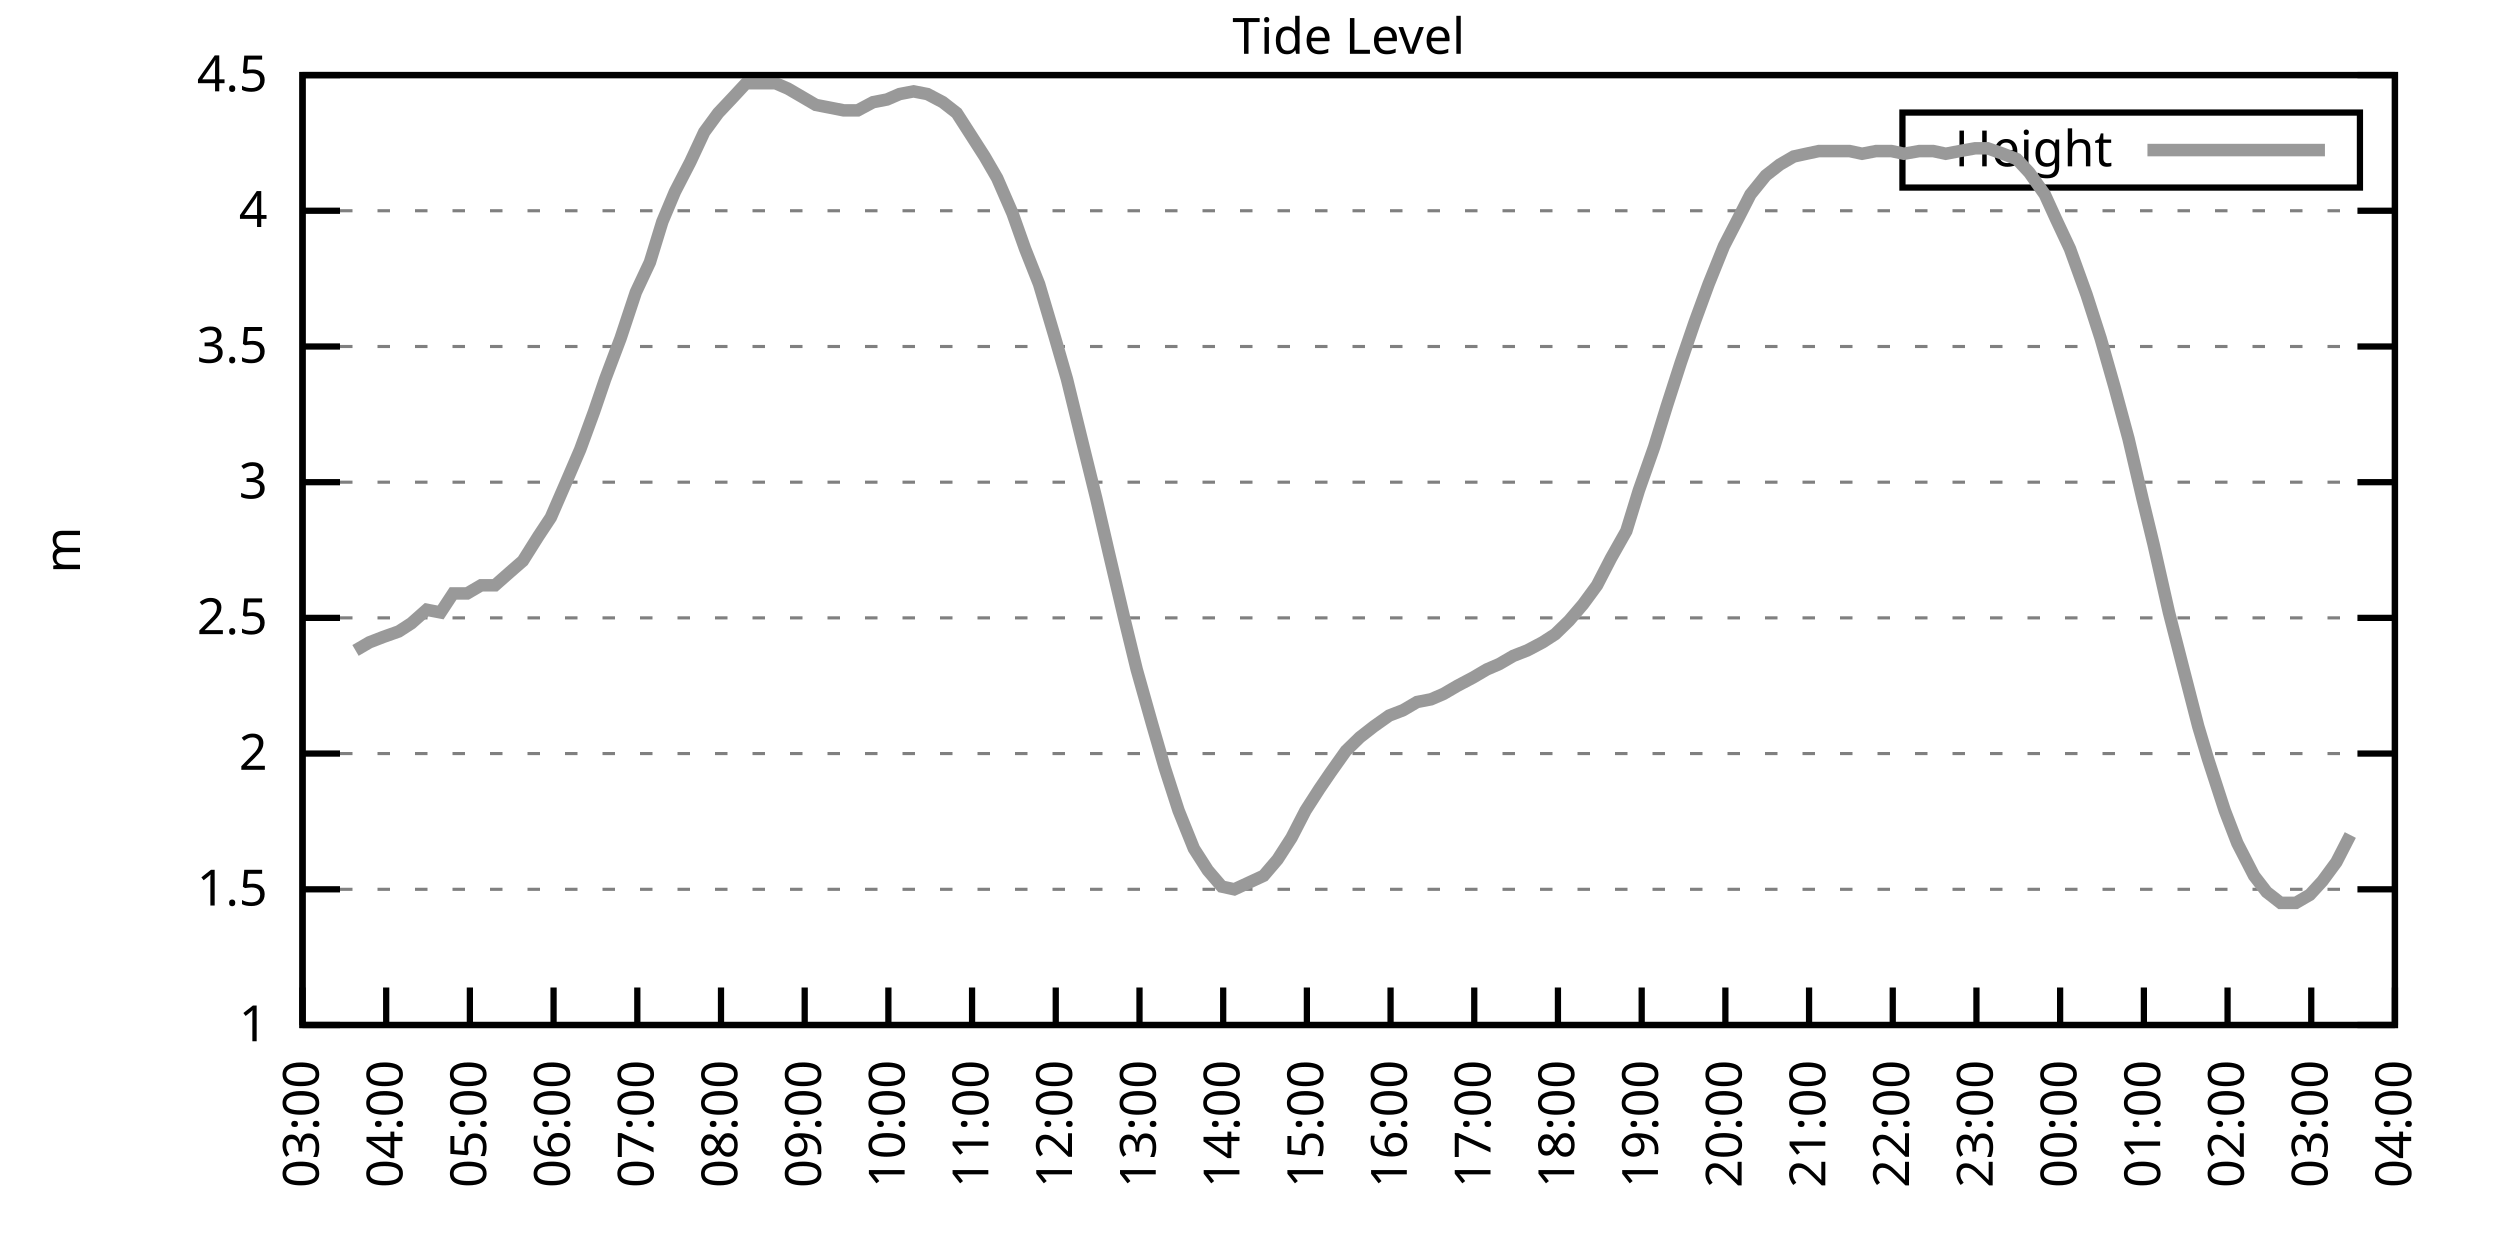
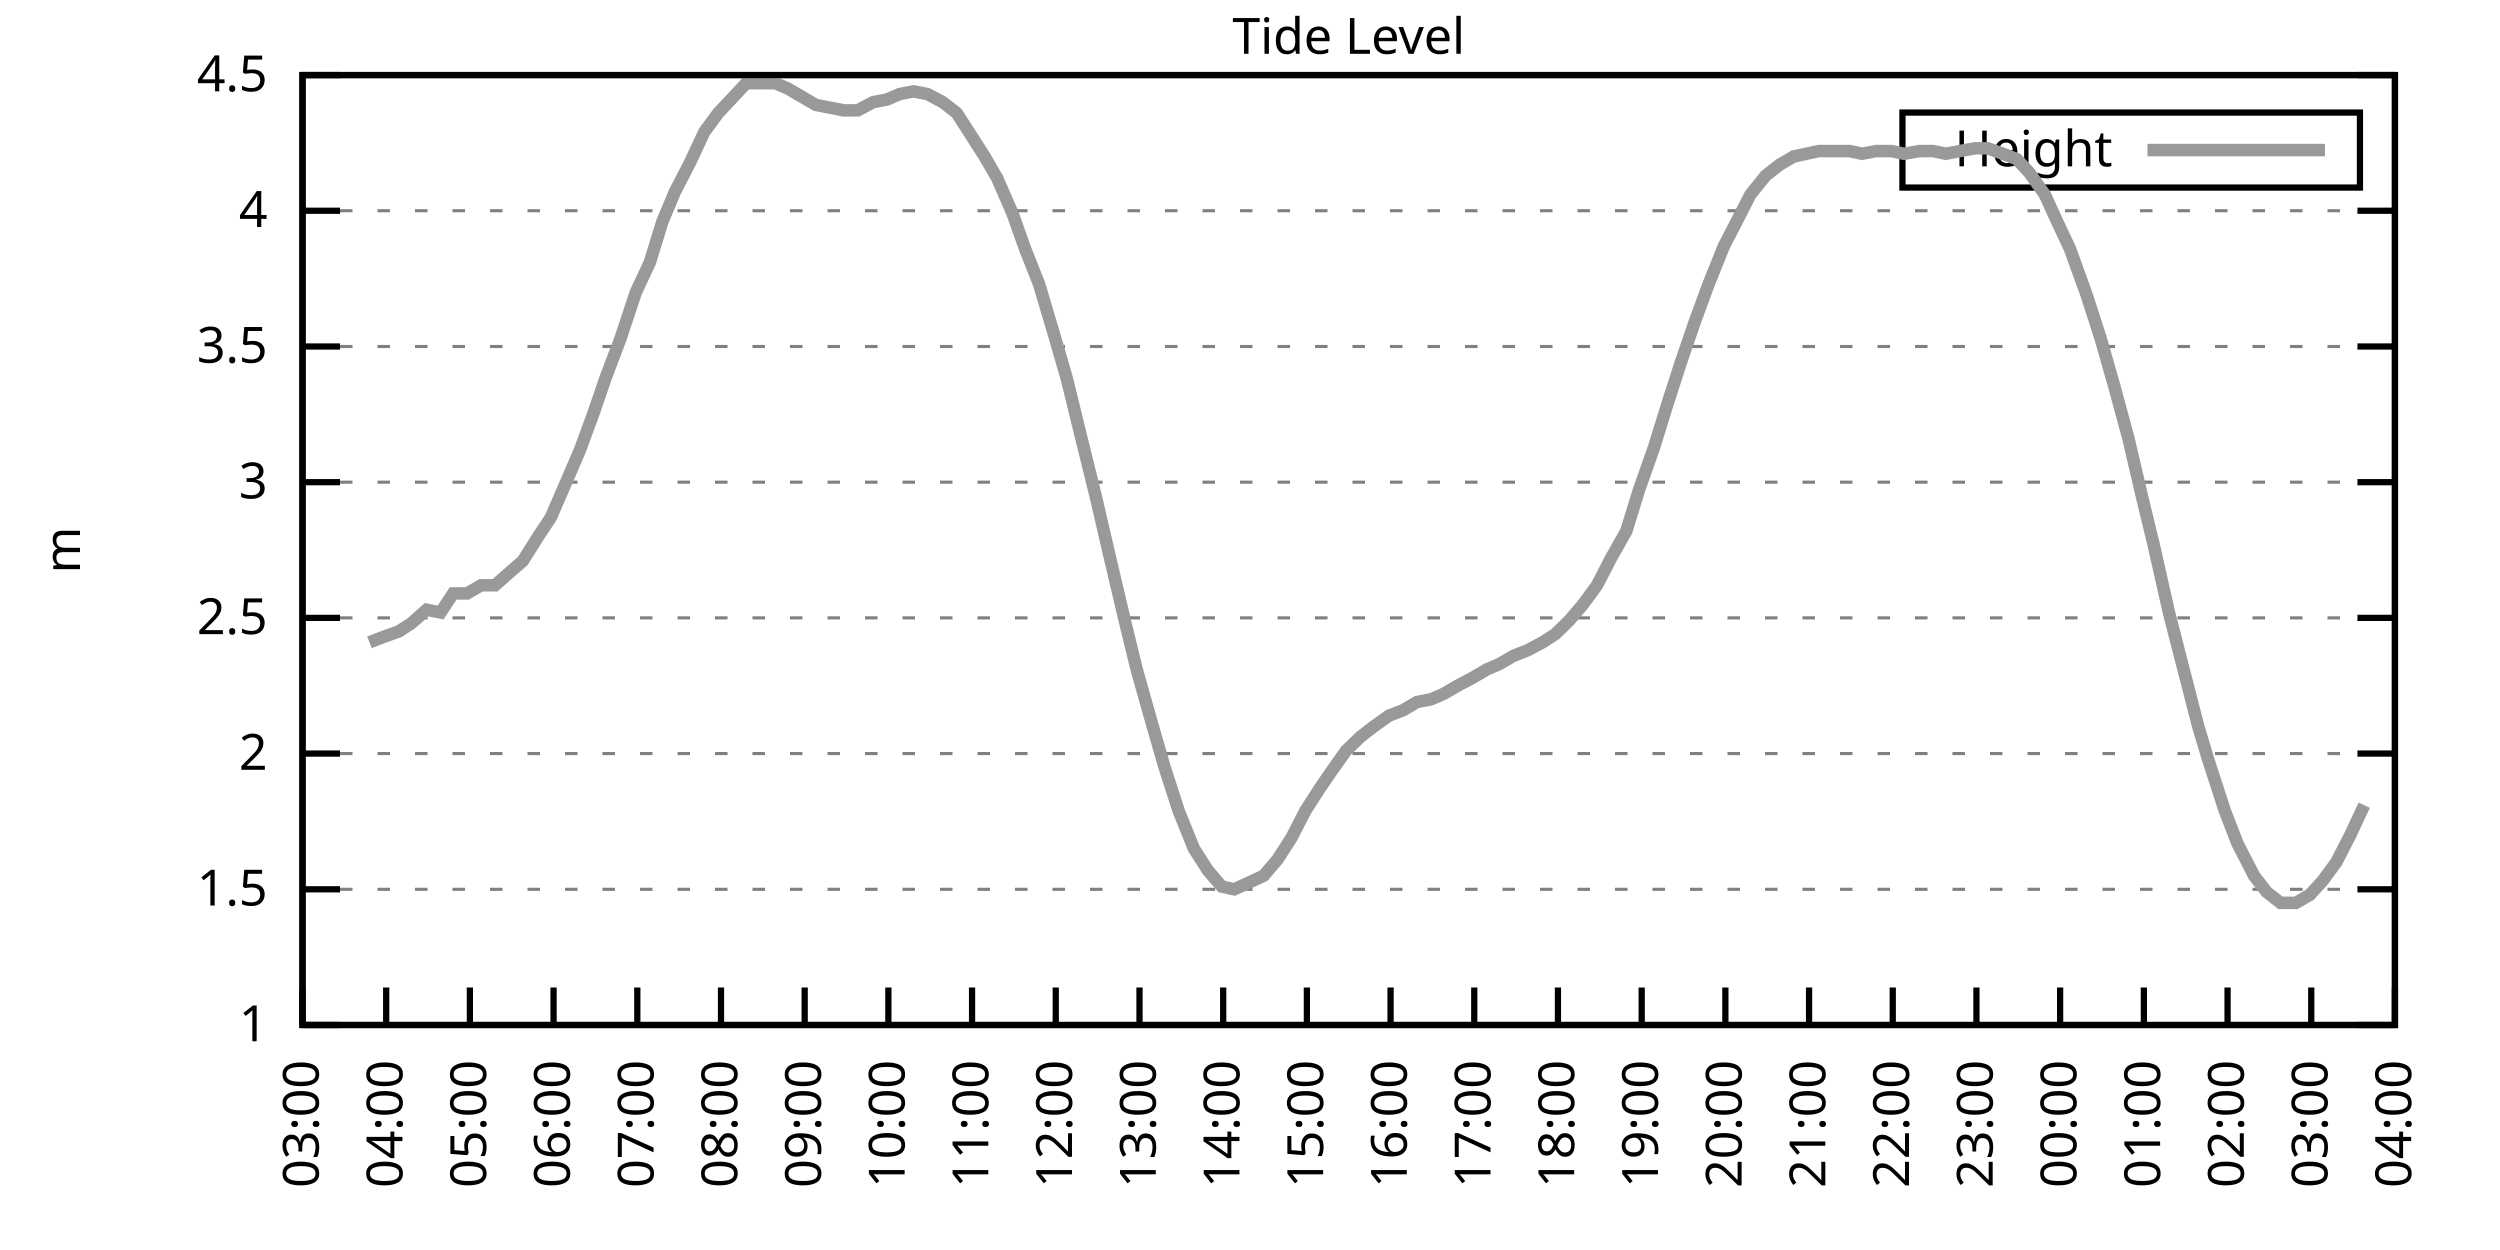
<svg xmlns="http://www.w3.org/2000/svg" xmlns:xlink="http://www.w3.org/1999/xlink" width="400" height="200" viewBox="0 0 400 200">
  <g id="gnuplot_canvas">
    <rect x="0" y="0" width="400" height="200" fill="none" />
    <defs>
      <circle id="gpDot" r="0.5" stroke-width="0.5" stroke="currentColor" />
      <path id="gpPt0" stroke-width="0.333" stroke="currentColor" d="M-1,0 h2 M0,-1 v2" />
      <path id="gpPt1" stroke-width="0.333" stroke="currentColor" d="M-1,-1 L1,1 M1,-1 L-1,1" />
      <path id="gpPt2" stroke-width="0.333" stroke="currentColor" d="M-1,0 L1,0 M0,-1 L0,1 M-1,-1 L1,1 M-1,1 L1,-1" />
      <rect id="gpPt3" stroke-width="0.333" stroke="currentColor" x="-1" y="-1" width="2" height="2" />
      <rect id="gpPt4" stroke-width="0.333" stroke="currentColor" fill="currentColor" x="-1" y="-1" width="2" height="2" />
      <circle id="gpPt5" stroke-width="0.333" stroke="currentColor" cx="0" cy="0" r="1" />
      <use xlink:href="#gpPt5" id="gpPt6" fill="currentColor" stroke="none" />
      <path id="gpPt7" stroke-width="0.333" stroke="currentColor" d="M0,-1.33 L-1.33,0.67 L1.33,0.67 z" />
      <use xlink:href="#gpPt7" id="gpPt8" fill="currentColor" stroke="none" />
      <use xlink:href="#gpPt7" id="gpPt9" stroke="currentColor" transform="rotate(180)" />
      <use xlink:href="#gpPt9" id="gpPt10" fill="currentColor" stroke="none" />
      <use xlink:href="#gpPt3" id="gpPt11" stroke="currentColor" transform="rotate(45)" />
      <use xlink:href="#gpPt11" id="gpPt12" fill="currentColor" stroke="none" />
      <path id="gpPt13" stroke-width="0.333" stroke="currentColor" d="M0,1.330 L1.265,0.411 L0.782,-1.067 L-0.782,-1.076 L-1.265,0.411 z" />
      <use xlink:href="#gpPt13" id="gpPt14" fill="currentColor" stroke="none" />
      <filter id="textbox" filterUnits="objectBoundingBox" x="0" y="0" height="1" width="1">
        <feFlood flood-color="white" flood-opacity="1" result="bgnd" />
        <feComposite in="SourceGraphic" in2="bgnd" operator="atop" />
      </filter>
      <filter id="greybox" filterUnits="objectBoundingBox" x="0" y="0" height="1" width="1">
        <feFlood flood-color="lightgrey" flood-opacity="1" result="grey" />
        <feComposite in="SourceGraphic" in2="grey" operator="atop" />
      </filter>
    </defs>
    <g fill="none" color="white" stroke="currentColor" stroke-width="1.00" stroke-linecap="butt" stroke-linejoin="miter">
</g>
    <g fill="none" color="black" stroke="currentColor" stroke-width="1.00" stroke-linecap="butt" stroke-linejoin="miter">
      <g stroke="none" shape-rendering="crispEdges">
        <polygon fill="rgb(255, 255, 255)" points="48.40,164.00 383.18,164.00 383.18,12.02 48.40,12.02 " />
      </g>
    </g>
    <g fill="none" color="black" stroke="currentColor" stroke-width="1.00" stroke-linecap="butt" stroke-linejoin="miter">
</g>
    <g fill="none" color="black" stroke="black" stroke-width="0.50" stroke-linecap="butt" stroke-linejoin="miter">
</g>
    <g fill="none" color="gray" stroke="currentColor" stroke-width="0.50" stroke-linecap="butt" stroke-linejoin="miter">
      <path stroke="gray" stroke-dasharray="2,4" class="gridline" d="M48.40,164.00 L383.19,164.00  " />
    </g>
    <g fill="none" color="gray" stroke="gray" stroke-width="1.00" stroke-linecap="butt" stroke-linejoin="miter">
</g>
    <g fill="none" color="black" stroke="currentColor" stroke-width="1.00" stroke-linecap="butt" stroke-linejoin="miter">
      <path stroke="black" d="M48.40,164.00 L54.40,164.00 M383.19,164.00 L377.19,164.00  " />
      <g transform="translate(42.80,166.60)" stroke="none" fill="black" font-family="Sans" font-size="8.00" text-anchor="end">
        <text>
          <tspan font-family="Sans"> 1</tspan>
        </text>
      </g>
    </g>
    <g fill="none" color="black" stroke="currentColor" stroke-width="1.00" stroke-linecap="butt" stroke-linejoin="miter">
</g>
    <g fill="none" color="black" stroke="black" stroke-width="0.50" stroke-linecap="butt" stroke-linejoin="miter">
</g>
    <g fill="none" color="gray" stroke="currentColor" stroke-width="0.50" stroke-linecap="butt" stroke-linejoin="miter">
      <path stroke="gray" stroke-dasharray="2,4" class="gridline" d="M48.40,142.29 L383.19,142.29  " />
    </g>
    <g fill="none" color="gray" stroke="gray" stroke-width="1.00" stroke-linecap="butt" stroke-linejoin="miter">
</g>
    <g fill="none" color="black" stroke="currentColor" stroke-width="1.00" stroke-linecap="butt" stroke-linejoin="miter">
      <path stroke="black" d="M48.40,142.29 L54.40,142.29 M383.19,142.29 L377.19,142.29  " />
      <g transform="translate(42.80,144.89)" stroke="none" fill="black" font-family="Sans" font-size="8.00" text-anchor="end">
        <text>
          <tspan font-family="Sans"> 1.5</tspan>
        </text>
      </g>
    </g>
    <g fill="none" color="black" stroke="currentColor" stroke-width="1.00" stroke-linecap="butt" stroke-linejoin="miter">
</g>
    <g fill="none" color="black" stroke="black" stroke-width="0.50" stroke-linecap="butt" stroke-linejoin="miter">
</g>
    <g fill="none" color="gray" stroke="currentColor" stroke-width="0.50" stroke-linecap="butt" stroke-linejoin="miter">
      <path stroke="gray" stroke-dasharray="2,4" class="gridline" d="M48.40,120.57 L383.19,120.57  " />
    </g>
    <g fill="none" color="gray" stroke="gray" stroke-width="1.00" stroke-linecap="butt" stroke-linejoin="miter">
</g>
    <g fill="none" color="black" stroke="currentColor" stroke-width="1.00" stroke-linecap="butt" stroke-linejoin="miter">
      <path stroke="black" d="M48.40,120.57 L54.40,120.57 M383.19,120.57 L377.19,120.57  " />
      <g transform="translate(42.80,123.17)" stroke="none" fill="black" font-family="Sans" font-size="8.00" text-anchor="end">
        <text>
          <tspan font-family="Sans"> 2</tspan>
        </text>
      </g>
    </g>
    <g fill="none" color="black" stroke="currentColor" stroke-width="1.00" stroke-linecap="butt" stroke-linejoin="miter">
</g>
    <g fill="none" color="black" stroke="black" stroke-width="0.50" stroke-linecap="butt" stroke-linejoin="miter">
</g>
    <g fill="none" color="gray" stroke="currentColor" stroke-width="0.50" stroke-linecap="butt" stroke-linejoin="miter">
      <path stroke="gray" stroke-dasharray="2,4" class="gridline" d="M48.40,98.86 L383.19,98.86  " />
    </g>
    <g fill="none" color="gray" stroke="gray" stroke-width="1.00" stroke-linecap="butt" stroke-linejoin="miter">
</g>
    <g fill="none" color="black" stroke="currentColor" stroke-width="1.00" stroke-linecap="butt" stroke-linejoin="miter">
      <path stroke="black" d="M48.40,98.86 L54.40,98.86 M383.19,98.86 L377.19,98.86  " />
      <g transform="translate(42.80,101.46)" stroke="none" fill="black" font-family="Sans" font-size="8.00" text-anchor="end">
        <text>
          <tspan font-family="Sans"> 2.5</tspan>
        </text>
      </g>
    </g>
    <g fill="none" color="black" stroke="currentColor" stroke-width="1.00" stroke-linecap="butt" stroke-linejoin="miter">
</g>
    <g fill="none" color="black" stroke="black" stroke-width="0.50" stroke-linecap="butt" stroke-linejoin="miter">
</g>
    <g fill="none" color="gray" stroke="currentColor" stroke-width="0.50" stroke-linecap="butt" stroke-linejoin="miter">
      <path stroke="gray" stroke-dasharray="2,4" class="gridline" d="M48.40,77.15 L383.19,77.15  " />
    </g>
    <g fill="none" color="gray" stroke="gray" stroke-width="1.00" stroke-linecap="butt" stroke-linejoin="miter">
</g>
    <g fill="none" color="black" stroke="currentColor" stroke-width="1.00" stroke-linecap="butt" stroke-linejoin="miter">
      <path stroke="black" d="M48.40,77.15 L54.40,77.15 M383.19,77.15 L377.19,77.15  " />
      <g transform="translate(42.80,79.75)" stroke="none" fill="black" font-family="Sans" font-size="8.00" text-anchor="end">
        <text>
          <tspan font-family="Sans"> 3</tspan>
        </text>
      </g>
    </g>
    <g fill="none" color="black" stroke="currentColor" stroke-width="1.00" stroke-linecap="butt" stroke-linejoin="miter">
</g>
    <g fill="none" color="black" stroke="black" stroke-width="0.50" stroke-linecap="butt" stroke-linejoin="miter">
</g>
    <g fill="none" color="gray" stroke="currentColor" stroke-width="0.50" stroke-linecap="butt" stroke-linejoin="miter">
      <path stroke="gray" stroke-dasharray="2,4" class="gridline" d="M48.40,55.44 L383.19,55.44  " />
    </g>
    <g fill="none" color="gray" stroke="gray" stroke-width="1.00" stroke-linecap="butt" stroke-linejoin="miter">
</g>
    <g fill="none" color="black" stroke="currentColor" stroke-width="1.00" stroke-linecap="butt" stroke-linejoin="miter">
      <path stroke="black" d="M48.40,55.44 L54.40,55.44 M383.19,55.44 L377.19,55.44  " />
      <g transform="translate(42.80,58.04)" stroke="none" fill="black" font-family="Sans" font-size="8.00" text-anchor="end">
        <text>
          <tspan font-family="Sans"> 3.5</tspan>
        </text>
      </g>
    </g>
    <g fill="none" color="black" stroke="currentColor" stroke-width="1.00" stroke-linecap="butt" stroke-linejoin="miter">
</g>
    <g fill="none" color="black" stroke="black" stroke-width="0.50" stroke-linecap="butt" stroke-linejoin="miter">
</g>
    <g fill="none" color="gray" stroke="currentColor" stroke-width="0.50" stroke-linecap="butt" stroke-linejoin="miter">
      <path stroke="gray" stroke-dasharray="2,4" class="gridline" d="M48.40,33.72 L383.19,33.72  " />
    </g>
    <g fill="none" color="gray" stroke="gray" stroke-width="1.00" stroke-linecap="butt" stroke-linejoin="miter">
</g>
    <g fill="none" color="black" stroke="currentColor" stroke-width="1.00" stroke-linecap="butt" stroke-linejoin="miter">
      <path stroke="black" d="M48.40,33.72 L54.40,33.72 M383.19,33.72 L377.19,33.72  " />
      <g transform="translate(42.80,36.32)" stroke="none" fill="black" font-family="Sans" font-size="8.00" text-anchor="end">
        <text>
          <tspan font-family="Sans"> 4</tspan>
        </text>
      </g>
    </g>
    <g fill="none" color="black" stroke="currentColor" stroke-width="1.00" stroke-linecap="butt" stroke-linejoin="miter">
</g>
    <g fill="none" color="black" stroke="black" stroke-width="0.50" stroke-linecap="butt" stroke-linejoin="miter">
</g>
    <g fill="none" color="gray" stroke="currentColor" stroke-width="0.50" stroke-linecap="butt" stroke-linejoin="miter">
      <path stroke="gray" stroke-dasharray="2,4" class="gridline" d="M48.40,12.01 L383.19,12.01  " />
    </g>
    <g fill="none" color="gray" stroke="gray" stroke-width="1.00" stroke-linecap="butt" stroke-linejoin="miter">
</g>
    <g fill="none" color="black" stroke="currentColor" stroke-width="1.00" stroke-linecap="butt" stroke-linejoin="miter">
      <path stroke="black" d="M48.40,12.01 L54.40,12.01 M383.19,12.01 L377.19,12.01  " />
      <g transform="translate(42.80,14.61)" stroke="none" fill="black" font-family="Sans" font-size="8.00" text-anchor="end">
        <text>
          <tspan font-family="Sans"> 4.5</tspan>
        </text>
      </g>
    </g>
    <g fill="none" color="black" stroke="currentColor" stroke-width="1.00" stroke-linecap="butt" stroke-linejoin="miter">
      <path stroke="black" d="M48.40,164.00 L48.40,158.00  " />
      <g transform="translate(51.00,169.60) rotate(270.00)" stroke="none" fill="black" font-family="Sans" font-size="8.00" text-anchor="end">
        <text>
          <tspan font-family="Sans">03:00</tspan>
        </text>
      </g>
    </g>
    <g fill="none" color="black" stroke="currentColor" stroke-width="1.00" stroke-linecap="butt" stroke-linejoin="miter">
      <path stroke="black" d="M61.79,164.00 L61.79,158.00  " />
      <g transform="translate(64.39,169.60) rotate(270.00)" stroke="none" fill="black" font-family="Sans" font-size="8.00" text-anchor="end">
        <text>
          <tspan font-family="Sans">04:00</tspan>
        </text>
      </g>
    </g>
    <g fill="none" color="black" stroke="currentColor" stroke-width="1.00" stroke-linecap="butt" stroke-linejoin="miter">
      <path stroke="black" d="M75.18,164.00 L75.18,158.00  " />
      <g transform="translate(77.78,169.60) rotate(270.00)" stroke="none" fill="black" font-family="Sans" font-size="8.00" text-anchor="end">
        <text>
          <tspan font-family="Sans">05:00</tspan>
        </text>
      </g>
    </g>
    <g fill="none" color="black" stroke="currentColor" stroke-width="1.00" stroke-linecap="butt" stroke-linejoin="miter">
      <path stroke="black" d="M88.57,164.00 L88.57,158.00  " />
      <g transform="translate(91.17,169.60) rotate(270.00)" stroke="none" fill="black" font-family="Sans" font-size="8.00" text-anchor="end">
        <text>
          <tspan font-family="Sans">06:00</tspan>
        </text>
      </g>
    </g>
    <g fill="none" color="black" stroke="currentColor" stroke-width="1.00" stroke-linecap="butt" stroke-linejoin="miter">
      <path stroke="black" d="M101.97,164.00 L101.97,158.00  " />
      <g transform="translate(104.57,169.60) rotate(270.00)" stroke="none" fill="black" font-family="Sans" font-size="8.00" text-anchor="end">
        <text>
          <tspan font-family="Sans">07:00</tspan>
        </text>
      </g>
    </g>
    <g fill="none" color="black" stroke="currentColor" stroke-width="1.00" stroke-linecap="butt" stroke-linejoin="miter">
      <path stroke="black" d="M115.36,164.00 L115.36,158.00  " />
      <g transform="translate(117.96,169.60) rotate(270.00)" stroke="none" fill="black" font-family="Sans" font-size="8.00" text-anchor="end">
        <text>
          <tspan font-family="Sans">08:00</tspan>
        </text>
      </g>
    </g>
    <g fill="none" color="black" stroke="currentColor" stroke-width="1.00" stroke-linecap="butt" stroke-linejoin="miter">
      <path stroke="black" d="M128.75,164.00 L128.75,158.00  " />
      <g transform="translate(131.35,169.60) rotate(270.00)" stroke="none" fill="black" font-family="Sans" font-size="8.00" text-anchor="end">
        <text>
          <tspan font-family="Sans">09:00</tspan>
        </text>
      </g>
    </g>
    <g fill="none" color="black" stroke="currentColor" stroke-width="1.00" stroke-linecap="butt" stroke-linejoin="miter">
      <path stroke="black" d="M142.14,164.00 L142.14,158.00  " />
      <g transform="translate(144.74,169.60) rotate(270.00)" stroke="none" fill="black" font-family="Sans" font-size="8.00" text-anchor="end">
        <text>
          <tspan font-family="Sans">10:00</tspan>
        </text>
      </g>
    </g>
    <g fill="none" color="black" stroke="currentColor" stroke-width="1.00" stroke-linecap="butt" stroke-linejoin="miter">
      <path stroke="black" d="M155.53,164.00 L155.53,158.00  " />
      <g transform="translate(158.13,169.60) rotate(270.00)" stroke="none" fill="black" font-family="Sans" font-size="8.00" text-anchor="end">
        <text>
          <tspan font-family="Sans">11:00</tspan>
        </text>
      </g>
    </g>
    <g fill="none" color="black" stroke="currentColor" stroke-width="1.00" stroke-linecap="butt" stroke-linejoin="miter">
      <path stroke="black" d="M168.92,164.00 L168.92,158.00  " />
      <g transform="translate(171.52,169.60) rotate(270.00)" stroke="none" fill="black" font-family="Sans" font-size="8.00" text-anchor="end">
        <text>
          <tspan font-family="Sans">12:00</tspan>
        </text>
      </g>
    </g>
    <g fill="none" color="black" stroke="currentColor" stroke-width="1.00" stroke-linecap="butt" stroke-linejoin="miter">
      <path stroke="black" d="M182.32,164.00 L182.32,158.00  " />
      <g transform="translate(184.92,169.60) rotate(270.00)" stroke="none" fill="black" font-family="Sans" font-size="8.00" text-anchor="end">
        <text>
          <tspan font-family="Sans">13:00</tspan>
        </text>
      </g>
    </g>
    <g fill="none" color="black" stroke="currentColor" stroke-width="1.00" stroke-linecap="butt" stroke-linejoin="miter">
      <path stroke="black" d="M195.71,164.00 L195.71,158.00  " />
      <g transform="translate(198.31,169.60) rotate(270.00)" stroke="none" fill="black" font-family="Sans" font-size="8.00" text-anchor="end">
        <text>
          <tspan font-family="Sans">14:00</tspan>
        </text>
      </g>
    </g>
    <g fill="none" color="black" stroke="currentColor" stroke-width="1.00" stroke-linecap="butt" stroke-linejoin="miter">
      <path stroke="black" d="M209.10,164.00 L209.10,158.00  " />
      <g transform="translate(211.70,169.60) rotate(270.00)" stroke="none" fill="black" font-family="Sans" font-size="8.00" text-anchor="end">
        <text>
          <tspan font-family="Sans">15:00</tspan>
        </text>
      </g>
    </g>
    <g fill="none" color="black" stroke="currentColor" stroke-width="1.00" stroke-linecap="butt" stroke-linejoin="miter">
      <path stroke="black" d="M222.49,164.00 L222.49,158.00  " />
      <g transform="translate(225.09,169.60) rotate(270.00)" stroke="none" fill="black" font-family="Sans" font-size="8.00" text-anchor="end">
        <text>
          <tspan font-family="Sans">16:00</tspan>
        </text>
      </g>
    </g>
    <g fill="none" color="black" stroke="currentColor" stroke-width="1.00" stroke-linecap="butt" stroke-linejoin="miter">
      <path stroke="black" d="M235.88,164.00 L235.88,158.00  " />
      <g transform="translate(238.48,169.60) rotate(270.00)" stroke="none" fill="black" font-family="Sans" font-size="8.00" text-anchor="end">
        <text>
          <tspan font-family="Sans">17:00</tspan>
        </text>
      </g>
    </g>
    <g fill="none" color="black" stroke="currentColor" stroke-width="1.00" stroke-linecap="butt" stroke-linejoin="miter">
      <path stroke="black" d="M249.27,164.00 L249.27,158.00  " />
      <g transform="translate(251.87,169.60) rotate(270.00)" stroke="none" fill="black" font-family="Sans" font-size="8.00" text-anchor="end">
        <text>
          <tspan font-family="Sans">18:00</tspan>
        </text>
      </g>
    </g>
    <g fill="none" color="black" stroke="currentColor" stroke-width="1.00" stroke-linecap="butt" stroke-linejoin="miter">
      <path stroke="black" d="M262.67,164.00 L262.67,158.00  " />
      <g transform="translate(265.27,169.60) rotate(270.00)" stroke="none" fill="black" font-family="Sans" font-size="8.00" text-anchor="end">
        <text>
          <tspan font-family="Sans">19:00</tspan>
        </text>
      </g>
    </g>
    <g fill="none" color="black" stroke="currentColor" stroke-width="1.00" stroke-linecap="butt" stroke-linejoin="miter">
      <path stroke="black" d="M276.06,164.00 L276.06,158.00  " />
      <g transform="translate(278.66,169.60) rotate(270.00)" stroke="none" fill="black" font-family="Sans" font-size="8.00" text-anchor="end">
        <text>
          <tspan font-family="Sans">20:00</tspan>
        </text>
      </g>
    </g>
    <g fill="none" color="black" stroke="currentColor" stroke-width="1.00" stroke-linecap="butt" stroke-linejoin="miter">
      <path stroke="black" d="M289.45,164.00 L289.45,158.00  " />
      <g transform="translate(292.05,169.60) rotate(270.00)" stroke="none" fill="black" font-family="Sans" font-size="8.00" text-anchor="end">
        <text>
          <tspan font-family="Sans">21:00</tspan>
        </text>
      </g>
    </g>
    <g fill="none" color="black" stroke="currentColor" stroke-width="1.00" stroke-linecap="butt" stroke-linejoin="miter">
      <path stroke="black" d="M302.84,164.00 L302.84,158.00  " />
      <g transform="translate(305.44,169.60) rotate(270.00)" stroke="none" fill="black" font-family="Sans" font-size="8.00" text-anchor="end">
        <text>
          <tspan font-family="Sans">22:00</tspan>
        </text>
      </g>
    </g>
    <g fill="none" color="black" stroke="currentColor" stroke-width="1.00" stroke-linecap="butt" stroke-linejoin="miter">
      <path stroke="black" d="M316.23,164.00 L316.23,158.00  " />
      <g transform="translate(318.83,169.60) rotate(270.00)" stroke="none" fill="black" font-family="Sans" font-size="8.00" text-anchor="end">
        <text>
          <tspan font-family="Sans">23:00</tspan>
        </text>
      </g>
    </g>
    <g fill="none" color="black" stroke="currentColor" stroke-width="1.00" stroke-linecap="butt" stroke-linejoin="miter">
      <path stroke="black" d="M329.62,164.00 L329.62,158.00  " />
      <g transform="translate(332.22,169.60) rotate(270.00)" stroke="none" fill="black" font-family="Sans" font-size="8.00" text-anchor="end">
        <text>
          <tspan font-family="Sans">00:00</tspan>
        </text>
      </g>
    </g>
    <g fill="none" color="black" stroke="currentColor" stroke-width="1.00" stroke-linecap="butt" stroke-linejoin="miter">
      <path stroke="black" d="M343.02,164.00 L343.02,158.00  " />
      <g transform="translate(345.62,169.60) rotate(270.00)" stroke="none" fill="black" font-family="Sans" font-size="8.00" text-anchor="end">
        <text>
          <tspan font-family="Sans">01:00</tspan>
        </text>
      </g>
    </g>
    <g fill="none" color="black" stroke="currentColor" stroke-width="1.00" stroke-linecap="butt" stroke-linejoin="miter">
      <path stroke="black" d="M356.41,164.00 L356.41,158.00  " />
      <g transform="translate(359.01,169.60) rotate(270.00)" stroke="none" fill="black" font-family="Sans" font-size="8.00" text-anchor="end">
        <text>
          <tspan font-family="Sans">02:00</tspan>
        </text>
      </g>
    </g>
    <g fill="none" color="black" stroke="currentColor" stroke-width="1.00" stroke-linecap="butt" stroke-linejoin="miter">
      <path stroke="black" d="M369.80,164.00 L369.80,158.00  " />
      <g transform="translate(372.40,169.60) rotate(270.00)" stroke="none" fill="black" font-family="Sans" font-size="8.00" text-anchor="end">
        <text>
          <tspan font-family="Sans">03:00</tspan>
        </text>
      </g>
    </g>
    <g fill="none" color="black" stroke="currentColor" stroke-width="1.00" stroke-linecap="butt" stroke-linejoin="miter">
      <path stroke="black" d="M383.19,164.00 L383.19,158.00  " />
      <g transform="translate(385.79,169.60) rotate(270.00)" stroke="none" fill="black" font-family="Sans" font-size="8.00" text-anchor="end">
        <text>
          <tspan font-family="Sans">04:00</tspan>
        </text>
      </g>
    </g>
    <g fill="none" color="black" stroke="currentColor" stroke-width="1.00" stroke-linecap="butt" stroke-linejoin="miter">
</g>
    <g fill="none" color="black" stroke="currentColor" stroke-width="1.00" stroke-linecap="butt" stroke-linejoin="miter">
      <path stroke="black" d="M48.40,12.01 L48.40,164.00 L383.19,164.00 L383.19,12.01 L48.40,12.01 Z  " />
    </g>
    <g fill="none" color="black" stroke="currentColor" stroke-width="1.00" stroke-linecap="butt" stroke-linejoin="miter">
</g>
    <g fill="none" color="black" stroke="currentColor" stroke-width="1.00" stroke-linecap="butt" stroke-linejoin="miter">
      <path stroke="black" d="M304.39,30.01 L304.39,18.01 L377.59,18.01 L377.59,30.01 L304.39,30.01 Z  " />
    </g>
    <g id="Tide_level_plot_1">
      <g fill="none" color="white" stroke="black" stroke-width="2.00" stroke-linecap="butt" stroke-linejoin="miter">
</g>
      <g fill="none" color="black" stroke="currentColor" stroke-width="2.00" stroke-linecap="butt" stroke-linejoin="miter">
        <g transform="translate(337.99,26.61)" stroke="none" fill="black" font-family="Sans" font-size="8.00" text-anchor="end">
          <text>
            <tspan font-family="Sans">Height</tspan>
          </text>
        </g>
      </g>
      <g fill="none" color="black" stroke="currentColor" stroke-width="2.00" stroke-linecap="butt" stroke-linejoin="miter">
-         <path stroke="rgb(153, 153, 153)" d="M343.59,24.01 L371.99,24.01 M56.88,104.07 L59.11,102.77 L61.35,101.90 L63.80,101.03 L65.81,99.73 L68.26,97.56   L70.50,97.99 L72.50,94.95 L74.74,94.95 L76.97,93.65 L79.20,93.65 L81.66,91.48 L83.66,89.74 L86.12,85.83   L88.13,82.79 L90.58,77.15 L92.82,71.94 L95.05,65.86 L96.83,60.65 L99.29,54.13 L101.74,46.75 L103.98,41.97   L105.98,35.46 L107.99,30.68 L110.45,25.91 L112.68,21.13 L114.91,18.09 L117.37,15.48 L119.38,13.31 L121.83,13.31   L124.06,13.31 L126.07,14.18 L128.30,15.48 L130.54,16.79 L132.77,17.22 L135.00,17.66 L137.23,17.66 L139.69,16.35   L141.92,15.92 L143.93,15.05 L146.16,14.62 L148.39,15.05 L150.85,16.35 L153.08,18.09 L155.31,21.56 L157.54,25.04   L159.55,28.51 L162.01,34.16 L164.01,39.80 L166.25,45.45 L168.70,53.70 L170.71,60.65 L172.94,69.77 L175.40,79.75   L177.41,88.44 L179.86,98.86 L181.87,107.11 L184.32,115.80 L186.33,122.75 L188.57,129.69 L191.02,135.77 L193.25,139.25   L195.48,141.85 L197.49,142.29 L202.18,140.12 L204.41,137.51 L206.64,134.04 L208.88,129.69 L211.11,126.22 L212.89,123.61   L215.35,120.14 L217.58,117.97 L219.81,116.23 L222.27,114.49 L224.50,113.63 L226.73,112.32 L228.96,111.89 L230.97,111.02   L233.20,109.72 L235.66,108.42 L237.89,107.11 L239.90,106.24 L242.13,104.94 L244.36,104.07 L246.82,102.77 L248.83,101.47   L251.06,99.30 L253.29,96.69 L255.52,93.65 L257.76,89.31 L260.21,84.97 L262.22,78.45 L264.67,71.50 L266.68,64.99   L268.92,58.04 L271.15,51.53 L273.38,45.45 L275.83,39.37 L278.07,35.03 L280.07,31.12 L282.53,28.08 L284.76,26.34   L286.99,25.04 L289.00,24.60 L291.01,24.17 L293.24,24.17 L295.92,24.17 L297.93,24.60 L300.16,24.17 L302.62,24.17   L304.63,24.60 L307.08,24.17 L309.31,24.17 L311.32,24.60 L313.55,24.17 L316.01,23.73 L318.02,23.73 L320.47,24.60   L322.70,25.47 L324.71,27.64 L327.17,31.12 L328.95,35.03 L331.19,39.80 L333.86,47.18 L336.10,54.13 L338.33,61.95   L340.56,70.20 L342.79,79.75 L344.58,87.14 L347.03,97.99 L349.26,106.68 L351.72,116.23 L353.28,121.44 L355.96,129.69   L357.97,134.90 L360.65,140.12 L362.66,142.72 L364.89,144.46 L367.34,144.46 L369.58,143.16 L371.58,140.98 L373.82,137.94   L376.05,133.60  " />
+         <path stroke="rgb(153, 153, 153)" d="M343.59,24.01 L371.99,24.01 M59.11,102.77 L61.35,101.90 L63.80,101.03 L65.81,99.73 L68.26,97.56 L70.50,97.99   L72.50,94.95 L74.74,94.95 L76.97,93.65 L79.20,93.65 L81.66,91.48 L83.66,89.74 L86.12,85.83 L88.13,82.79   L90.58,77.15 L92.82,71.94 L95.05,65.86 L96.83,60.65 L99.29,54.13 L101.74,46.75 L103.98,41.97 L105.98,35.46   L107.99,30.68 L110.45,25.91 L112.68,21.13 L114.91,18.09 L117.37,15.48 L119.38,13.31 L121.83,13.31 L124.06,13.31   L126.07,14.18 L128.30,15.48 L130.54,16.79 L132.77,17.22 L135.00,17.66 L137.23,17.66 L139.69,16.35 L141.92,15.92   L143.93,15.05 L146.16,14.62 L148.39,15.05 L150.85,16.35 L153.08,18.09 L155.31,21.56 L157.54,25.04 L159.55,28.51   L162.01,34.16 L164.01,39.80 L166.25,45.45 L168.70,53.70 L170.71,60.65 L172.94,69.77 L175.40,79.75 L177.41,88.44   L179.86,98.86 L181.87,107.11 L184.32,115.80 L186.33,122.75 L188.57,129.69 L191.02,135.77 L193.25,139.25 L195.48,141.85   L197.49,142.29 L202.18,140.12 L204.41,137.51 L206.64,134.04 L208.88,129.69 L211.11,126.22 L212.89,123.61 L215.35,120.14   L217.58,117.97 L219.81,116.23 L222.27,114.49 L224.50,113.63 L226.73,112.32 L228.96,111.89 L230.97,111.02 L233.20,109.72   L235.66,108.42 L237.89,107.11 L239.90,106.24 L242.13,104.94 L244.36,104.07 L246.82,102.77 L248.83,101.47 L251.06,99.30   L253.29,96.69 L255.52,93.65 L257.76,89.31 L260.21,84.97 L262.22,78.45 L264.67,71.50 L266.68,64.99 L268.92,58.04   L271.15,51.53 L273.38,45.45 L275.83,39.37 L278.07,35.03 L280.07,31.12 L282.53,28.08 L284.76,26.34 L286.99,25.04   L289.00,24.60 L291.01,24.17 L293.24,24.17 L295.92,24.17 L297.93,24.60 L300.16,24.17 L302.62,24.17 L304.63,24.60   L307.08,24.17 L309.31,24.17 L311.32,24.60 L313.55,24.17 L316.01,23.73 L318.02,23.73 L320.47,24.60 L322.70,25.47   L324.71,27.64 L327.17,31.12 L328.95,35.03 L331.19,39.80 L333.86,47.18 L336.10,54.13 L338.33,61.95 L340.56,70.20   L342.79,79.75 L344.58,87.14 L347.03,97.99 L349.26,106.68 L351.72,116.23 L353.28,121.44 L355.96,129.69 L357.97,134.90   L360.65,140.12 L362.66,142.72 L364.89,144.46 L367.34,144.46 L369.58,143.16 L371.58,140.98 L373.82,137.94 L376.05,133.60   L378.28,128.83  " />
      </g>
    </g>
    <g fill="none" color="black" stroke="currentColor" stroke-width="2.00" stroke-linecap="butt" stroke-linejoin="miter">
</g>
    <g fill="none" color="black" stroke="black" stroke-width="1.00" stroke-linecap="butt" stroke-linejoin="miter">
</g>
    <g fill="none" color="black" stroke="currentColor" stroke-width="1.00" stroke-linecap="butt" stroke-linejoin="miter">
      <path stroke="black" d="M48.40,12.01 L48.40,164.00 L383.19,164.00 L383.19,12.01 L48.40,12.01 Z  " />
      <g transform="translate(12.80,88.01) rotate(270.00)" stroke="none" fill="black" font-family="Sans" font-size="8.00" text-anchor="middle">
        <text>
          <tspan font-family="Sans">m</tspan>
        </text>
      </g>
    </g>
    <g fill="none" color="black" stroke="currentColor" stroke-width="1.00" stroke-linecap="butt" stroke-linejoin="miter">
</g>
    <g fill="none" color="black" stroke="currentColor" stroke-width="1.00" stroke-linecap="butt" stroke-linejoin="miter">
      <g transform="translate(215.79,8.61)" stroke="none" fill="black" font-family="Sans" font-size="8.00" text-anchor="middle">
        <text>
          <tspan font-family="Sans">Tide Level</tspan>
        </text>
      </g>
    </g>
    <g fill="none" color="black" stroke="currentColor" stroke-width="1.00" stroke-linecap="butt" stroke-linejoin="miter">
</g>
  </g>
</svg>
